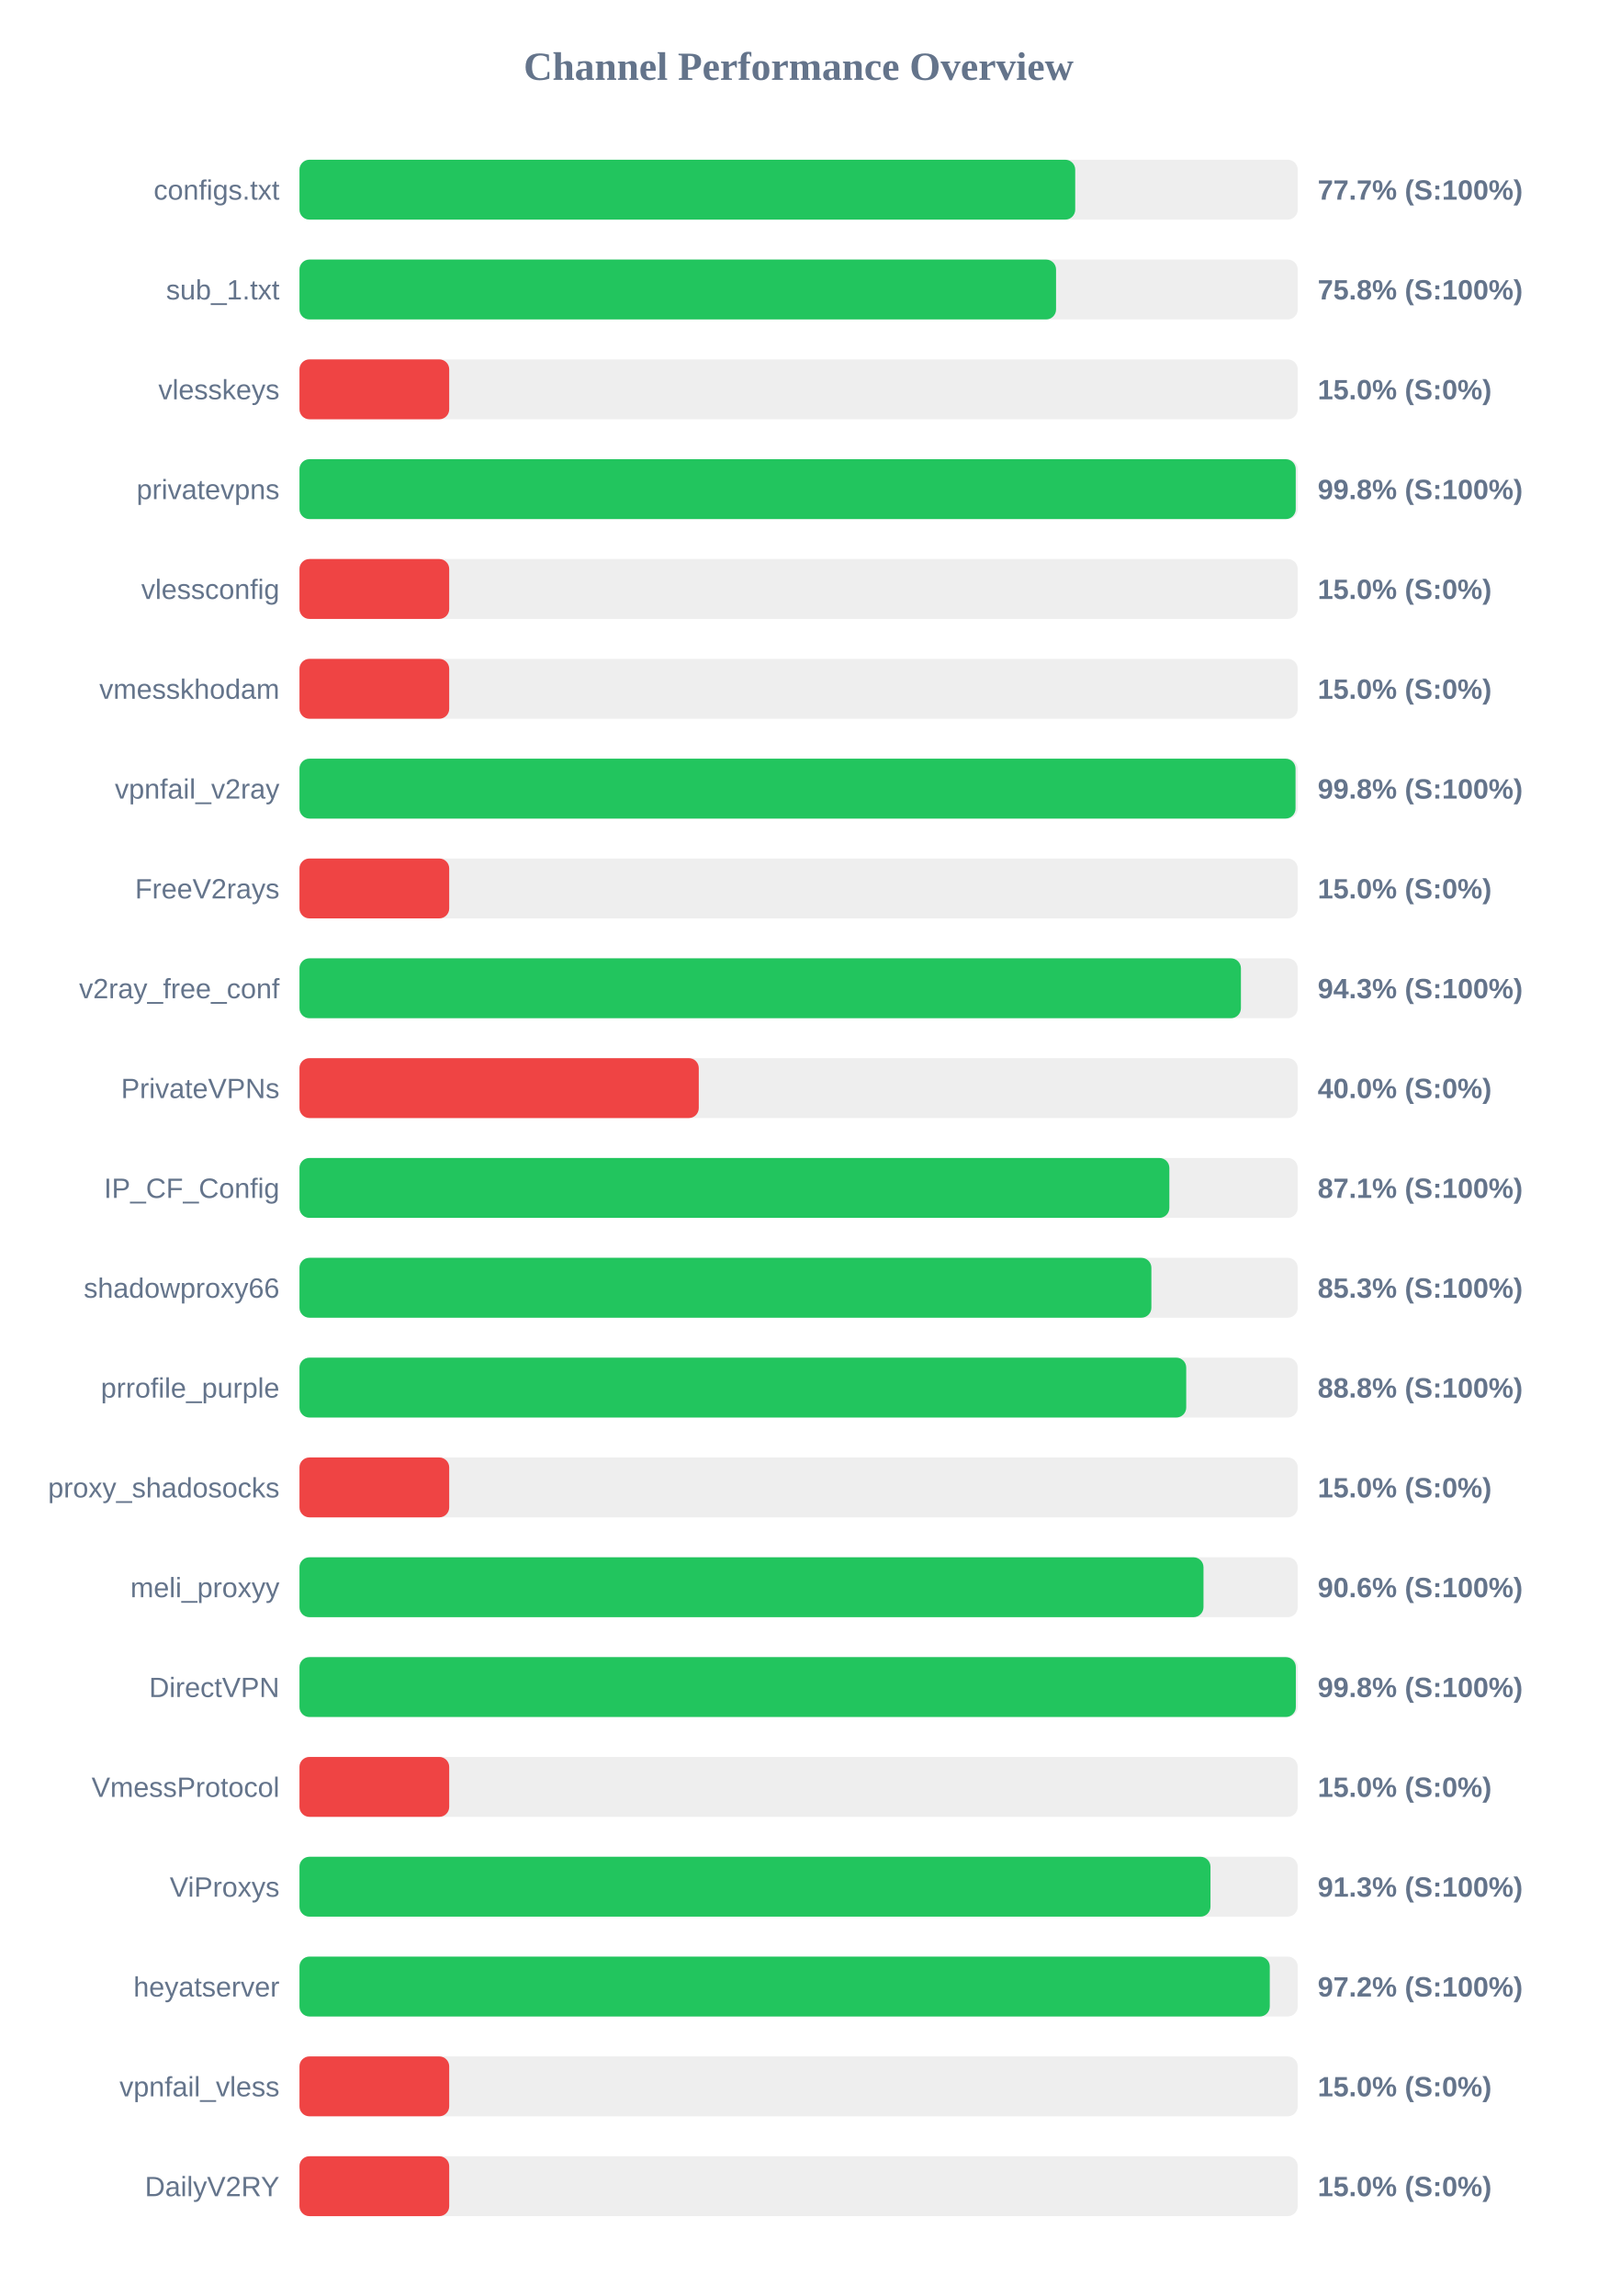
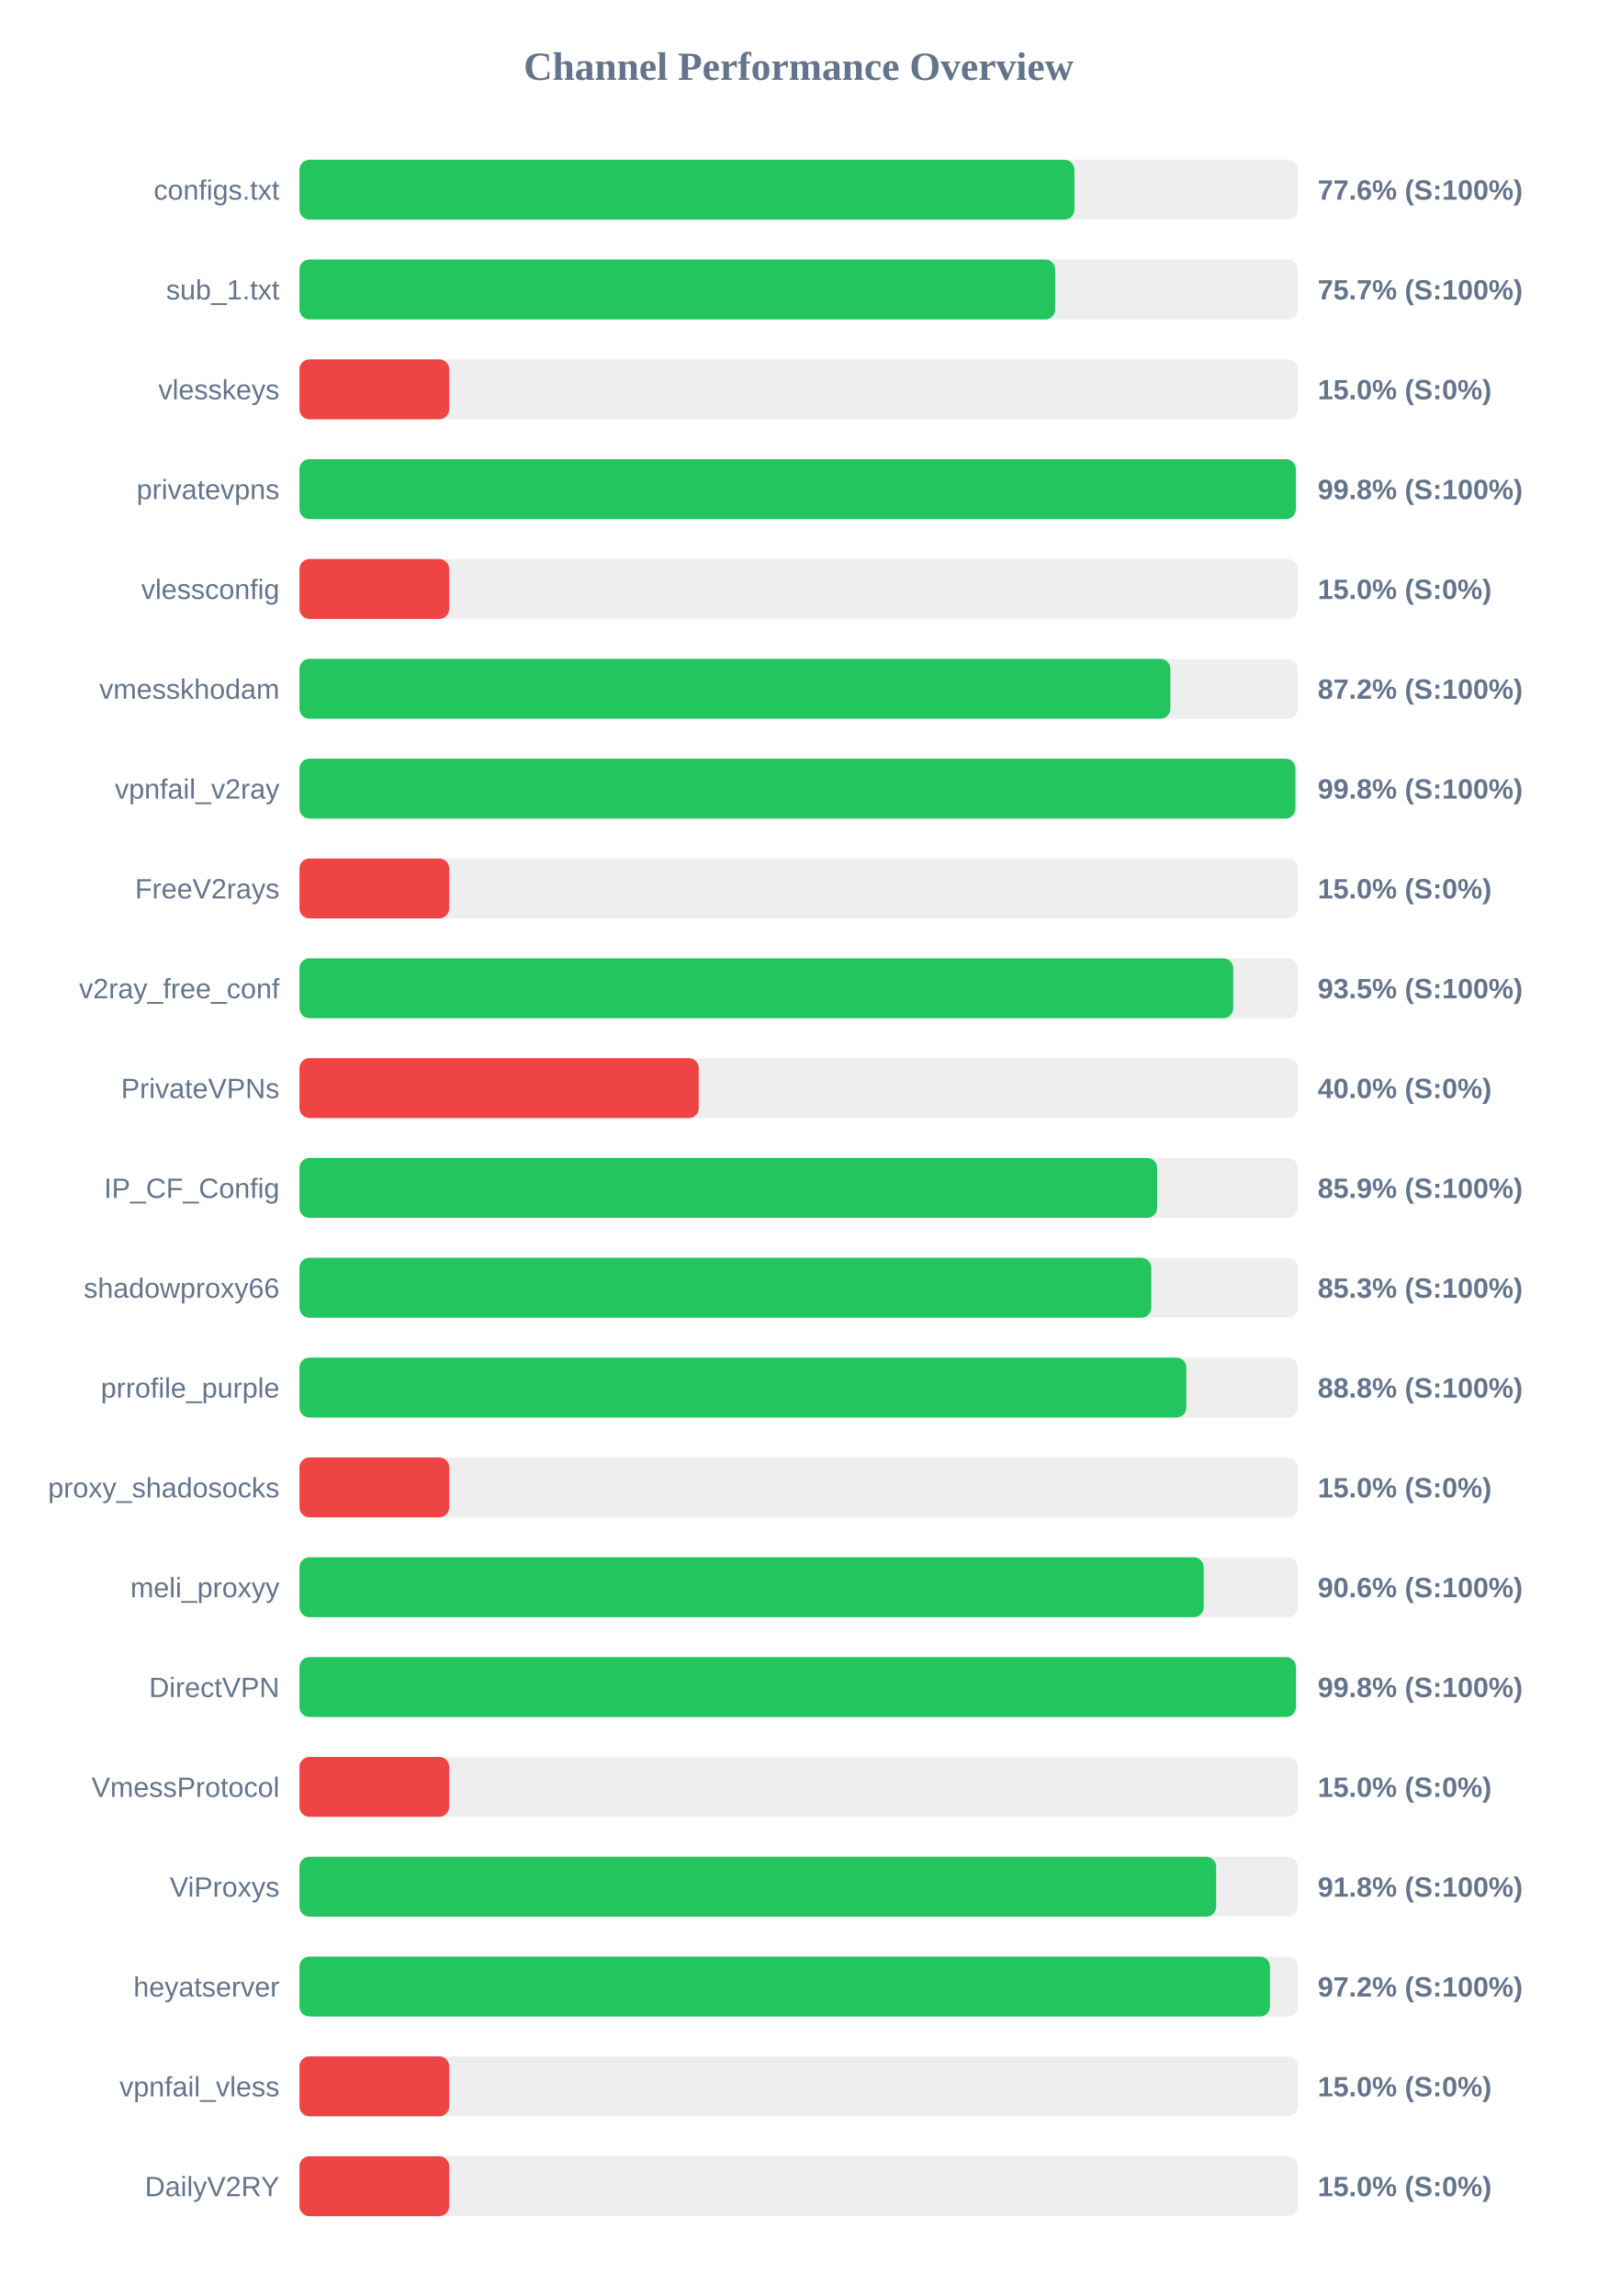
<svg xmlns="http://www.w3.org/2000/svg" width="800" height="1150" version="1.1">
  <style>
        .row { font: 14px Arial; fill: #64748b; }
        .score { font: bold 14px Arial; fill: #64748b; }
    </style>
  <text x="400" y="40" text-anchor="middle" font-size="20px" font-weight="bold" fill="#64748b">Channel Performance Overview</text>
  <rect x="150" y="80" width="500" height="30" fill="#eee" rx="5" />
-   <rect x="150" y="80" width="388.55" height="30" fill="#22c55e" rx="5" />
+   <rect x="150" y="80" width="388.15" height="30" fill="#22c55e" rx="5" />
  <text x="140" y="100" text-anchor="end" class="row">configs.txt</text>
-   <text x="660" y="100" text-anchor="start" class="score">77.7% (S:100%)</text>
+   <text x="660" y="100" text-anchor="start" class="score">77.6% (S:100%)</text>
  <rect x="150" y="130" width="500" height="30" fill="#eee" rx="5" />
-   <rect x="150" y="130" width="378.95" height="30" fill="#22c55e" rx="5" />
+   <rect x="150" y="130" width="378.55" height="30" fill="#22c55e" rx="5" />
  <text x="140" y="150" text-anchor="end" class="row">sub_1.txt</text>
-   <text x="660" y="150" text-anchor="start" class="score">75.8% (S:100%)</text>
+   <text x="660" y="150" text-anchor="start" class="score">75.7% (S:100%)</text>
  <rect x="150" y="180" width="500" height="30" fill="#eee" rx="5" />
  <rect x="150" y="180" width="75.0" height="30" fill="#ef4444" rx="5" />
  <text x="140" y="200" text-anchor="end" class="row">vlesskeys</text>
  <text x="660" y="200" text-anchor="start" class="score">15.0% (S:0%)</text>
  <rect x="150" y="230" width="500" height="30" fill="#eee" rx="5" />
-   <rect x="150" y="230" width="499.0" height="30" fill="#22c55e" rx="5" />
+   <rect x="150" y="230" width="499.05" height="30" fill="#22c55e" rx="5" />
  <text x="140" y="250" text-anchor="end" class="row">privatevpns</text>
  <text x="660" y="250" text-anchor="start" class="score">99.8% (S:100%)</text>
  <rect x="150" y="280" width="500" height="30" fill="#eee" rx="5" />
  <rect x="150" y="280" width="75.0" height="30" fill="#ef4444" rx="5" />
  <text x="140" y="300" text-anchor="end" class="row">vlessconfig</text>
  <text x="660" y="300" text-anchor="start" class="score">15.0% (S:0%)</text>
  <rect x="150" y="330" width="500" height="30" fill="#eee" rx="5" />
-   <rect x="150" y="330" width="75.0" height="30" fill="#ef4444" rx="5" />
+   <rect x="150" y="330" width="436.2" height="30" fill="#22c55e" rx="5" />
  <text x="140" y="350" text-anchor="end" class="row">vmesskhodam</text>
-   <text x="660" y="350" text-anchor="start" class="score">15.0% (S:0%)</text>
+   <text x="660" y="350" text-anchor="start" class="score">87.2% (S:100%)</text>
  <rect x="150" y="380" width="500" height="30" fill="#eee" rx="5" />
-   <rect x="150" y="380" width="498.9" height="30" fill="#22c55e" rx="5" />
+   <rect x="150" y="380" width="498.85" height="30" fill="#22c55e" rx="5" />
  <text x="140" y="400" text-anchor="end" class="row">vpnfail_v2ray</text>
  <text x="660" y="400" text-anchor="start" class="score">99.8% (S:100%)</text>
  <rect x="150" y="430" width="500" height="30" fill="#eee" rx="5" />
  <rect x="150" y="430" width="75.0" height="30" fill="#ef4444" rx="5" />
  <text x="140" y="450" text-anchor="end" class="row">FreeV2rays</text>
  <text x="660" y="450" text-anchor="start" class="score">15.0% (S:0%)</text>
  <rect x="150" y="480" width="500" height="30" fill="#eee" rx="5" />
-   <rect x="150" y="480" width="471.55" height="30" fill="#22c55e" rx="5" />
+   <rect x="150" y="480" width="467.7" height="30" fill="#22c55e" rx="5" />
  <text x="140" y="500" text-anchor="end" class="row">v2ray_free_conf</text>
-   <text x="660" y="500" text-anchor="start" class="score">94.3% (S:100%)</text>
+   <text x="660" y="500" text-anchor="start" class="score">93.5% (S:100%)</text>
  <rect x="150" y="530" width="500" height="30" fill="#eee" rx="5" />
  <rect x="150" y="530" width="200.0" height="30" fill="#ef4444" rx="5" />
  <text x="140" y="550" text-anchor="end" class="row">PrivateVPNs</text>
  <text x="660" y="550" text-anchor="start" class="score">40.0% (S:0%)</text>
  <rect x="150" y="580" width="500" height="30" fill="#eee" rx="5" />
-   <rect x="150" y="580" width="435.7" height="30" fill="#22c55e" rx="5" />
+   <rect x="150" y="580" width="429.6" height="30" fill="#22c55e" rx="5" />
  <text x="140" y="600" text-anchor="end" class="row">IP_CF_Config</text>
-   <text x="660" y="600" text-anchor="start" class="score">87.1% (S:100%)</text>
+   <text x="660" y="600" text-anchor="start" class="score">85.9% (S:100%)</text>
  <rect x="150" y="630" width="500" height="30" fill="#eee" rx="5" />
-   <rect x="150" y="630" width="426.7" height="30" fill="#22c55e" rx="5" />
+   <rect x="150" y="630" width="426.65" height="30" fill="#22c55e" rx="5" />
  <text x="140" y="650" text-anchor="end" class="row">shadowproxy66</text>
  <text x="660" y="650" text-anchor="start" class="score">85.3% (S:100%)</text>
  <rect x="150" y="680" width="500" height="30" fill="#eee" rx="5" />
-   <rect x="150" y="680" width="444.15" height="30" fill="#22c55e" rx="5" />
+   <rect x="150" y="680" width="444.2" height="30" fill="#22c55e" rx="5" />
  <text x="140" y="700" text-anchor="end" class="row">prrofile_purple</text>
  <text x="660" y="700" text-anchor="start" class="score">88.8% (S:100%)</text>
  <rect x="150" y="730" width="500" height="30" fill="#eee" rx="5" />
  <rect x="150" y="730" width="75.0" height="30" fill="#ef4444" rx="5" />
  <text x="140" y="750" text-anchor="end" class="row">proxy_shadosocks</text>
  <text x="660" y="750" text-anchor="start" class="score">15.0% (S:0%)</text>
  <rect x="150" y="780" width="500" height="30" fill="#eee" rx="5" />
-   <rect x="150" y="780" width="452.8" height="30" fill="#22c55e" rx="5" />
+   <rect x="150" y="780" width="452.9" height="30" fill="#22c55e" rx="5" />
  <text x="140" y="800" text-anchor="end" class="row">meli_proxyy</text>
  <text x="660" y="800" text-anchor="start" class="score">90.6% (S:100%)</text>
  <rect x="150" y="830" width="500" height="30" fill="#eee" rx="5" />
-   <rect x="150" y="830" width="499.05" height="30" fill="#22c55e" rx="5" />
+   <rect x="150" y="830" width="499.1" height="30" fill="#22c55e" rx="5" />
  <text x="140" y="850" text-anchor="end" class="row">DirectVPN</text>
  <text x="660" y="850" text-anchor="start" class="score">99.8% (S:100%)</text>
  <rect x="150" y="880" width="500" height="30" fill="#eee" rx="5" />
  <rect x="150" y="880" width="75.0" height="30" fill="#ef4444" rx="5" />
  <text x="140" y="900" text-anchor="end" class="row">VmessProtocol</text>
  <text x="660" y="900" text-anchor="start" class="score">15.0% (S:0%)</text>
  <rect x="150" y="930" width="500" height="30" fill="#eee" rx="5" />
-   <rect x="150" y="930" width="456.3" height="30" fill="#22c55e" rx="5" />
+   <rect x="150" y="930" width="459.15" height="30" fill="#22c55e" rx="5" />
  <text x="140" y="950" text-anchor="end" class="row">ViProxys</text>
-   <text x="660" y="950" text-anchor="start" class="score">91.3% (S:100%)</text>
+   <text x="660" y="950" text-anchor="start" class="score">91.8% (S:100%)</text>
  <rect x="150" y="980" width="500" height="30" fill="#eee" rx="5" />
-   <rect x="150" y="980" width="486.0" height="30" fill="#22c55e" rx="5" />
+   <rect x="150" y="980" width="486.1" height="30" fill="#22c55e" rx="5" />
  <text x="140" y="1000" text-anchor="end" class="row">heyatserver</text>
  <text x="660" y="1000" text-anchor="start" class="score">97.2% (S:100%)</text>
  <rect x="150" y="1030" width="500" height="30" fill="#eee" rx="5" />
  <rect x="150" y="1030" width="75.0" height="30" fill="#ef4444" rx="5" />
  <text x="140" y="1050" text-anchor="end" class="row">vpnfail_vless</text>
  <text x="660" y="1050" text-anchor="start" class="score">15.0% (S:0%)</text>
  <rect x="150" y="1080" width="500" height="30" fill="#eee" rx="5" />
  <rect x="150" y="1080" width="75.0" height="30" fill="#ef4444" rx="5" />
  <text x="140" y="1100" text-anchor="end" class="row">DailyV2RY</text>
  <text x="660" y="1100" text-anchor="start" class="score">15.0% (S:0%)</text>
</svg>
